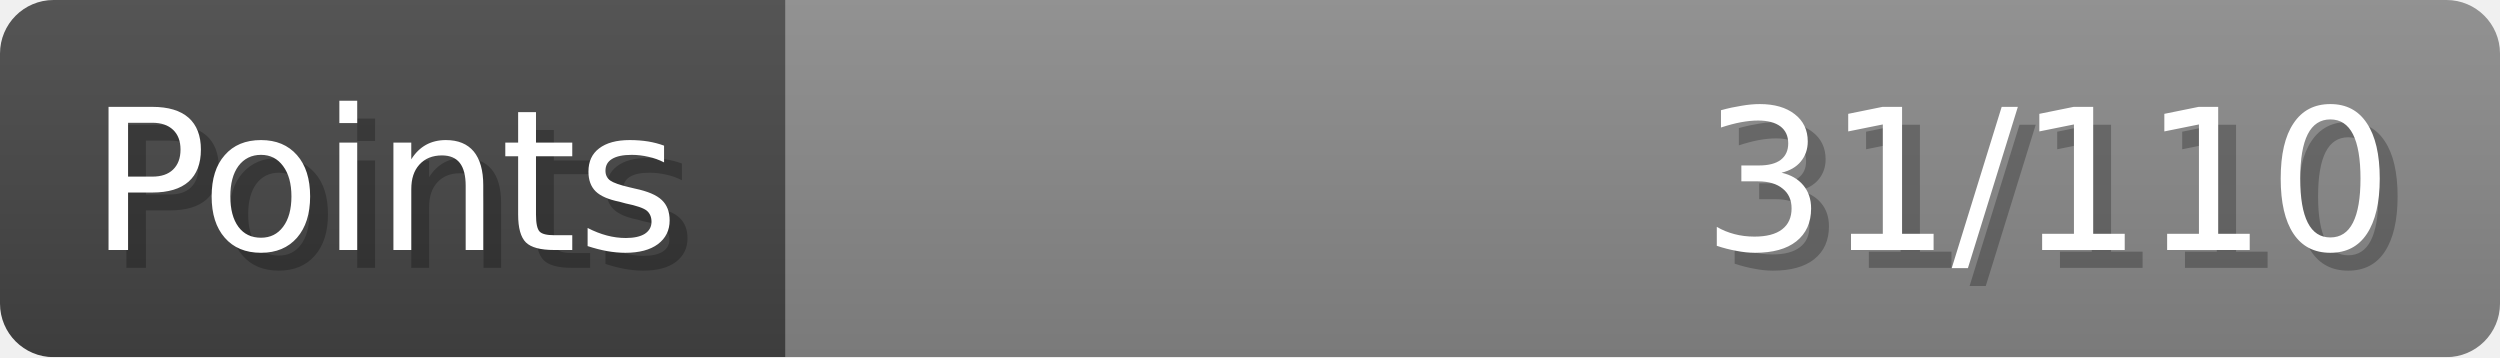
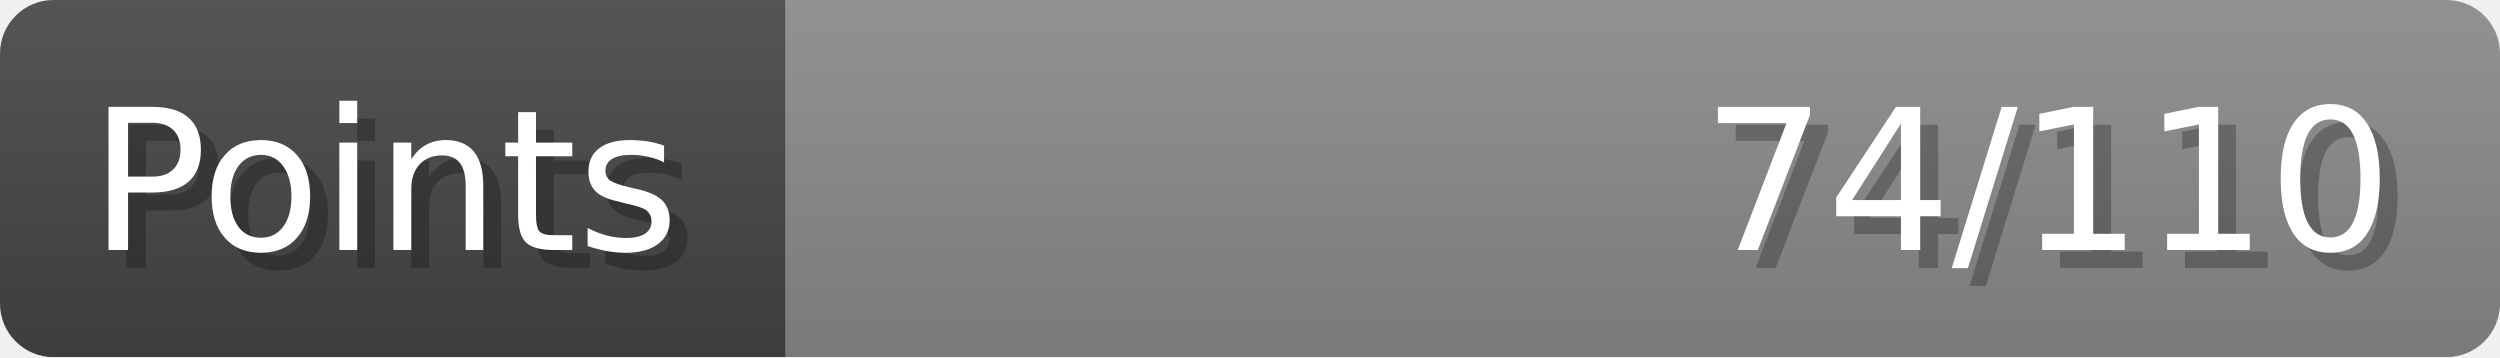
- <svg xmlns="http://www.w3.org/2000/svg" width="140px" height="20px" role="img" aria-label="Points: 31/110">
+ <svg xmlns="http://www.w3.org/2000/svg" width="140px" height="20px" role="img" aria-label="Points: 74/110">
  <linearGradient id="a" x2="0" y2="100%">
    <stop offset="0" stop-opacity=".1" stop-color="#EEE" />
    <stop offset="1" stop-opacity=".1" />
  </linearGradient>
  <mask id="m">
    <rect width="100%" height="100%" rx="3" fill="#FFF" />
  </mask>
  <g mask="url(#m)">
    <rect x="0" y="0" width="44" height="20" fill="#444" />
    <svg x="44" y="0" width="96" height="20">
      <rect width="100%" height="100%" fill="#888888" />
      <rect width="0%" height="100%" fill="#33CC11" transform="">
-         <animate attributeName="width" begin="0.5s" dur="600ms" from="0%" to="28%" repeatCount="1" fill="freeze" calcMode="spline" keyTimes="0; 1" keySplines="0.3, 0.61, 0.355, 1" />
+         <animate attributeName="width" begin="0.5s" dur="600ms" from="0%" to="67%" repeatCount="1" fill="freeze" calcMode="spline" keyTimes="0; 1" keySplines="0.3, 0.61, 0.355, 1" />
      </rect>
    </svg>
    <rect width="140" height="20" fill="url(#a)" />
  </g>
  <g aria-hidden="true" font-size="11" font-family="Verdana, DejaVu Sans, sans-serif" fill="#FFFFFF">
    <text x="6" y="15" fill="#000" opacity="0.25">Points</text>
    <text x="5" y="14">Points</text>
-     <text x="135" y="15" fill="#000" opacity="0.25" text-anchor="end">31/110</text>
-     <text x="134" y="14" text-anchor="end">31/110</text>
+     <text x="135" y="15" fill="#000" opacity="0.25" text-anchor="end">74/110</text>
+     <text x="134" y="14" text-anchor="end">74/110</text>
  </g>
</svg>
